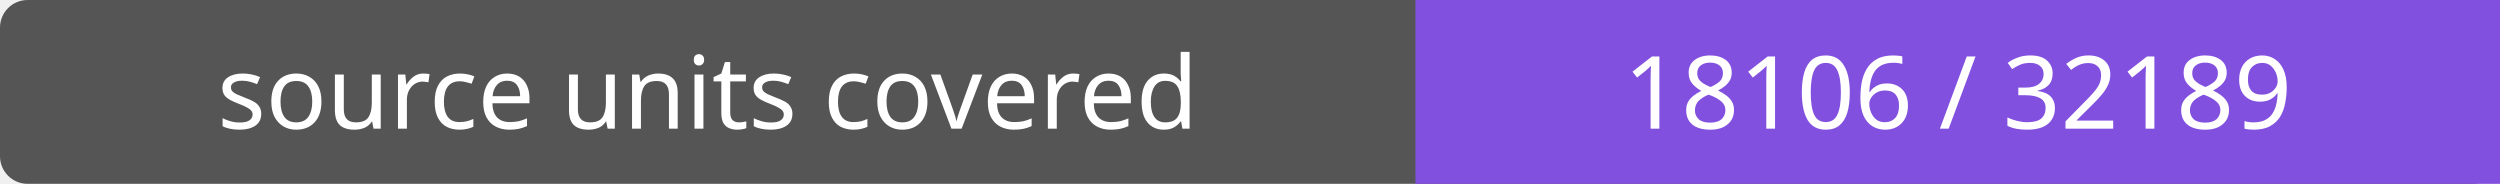
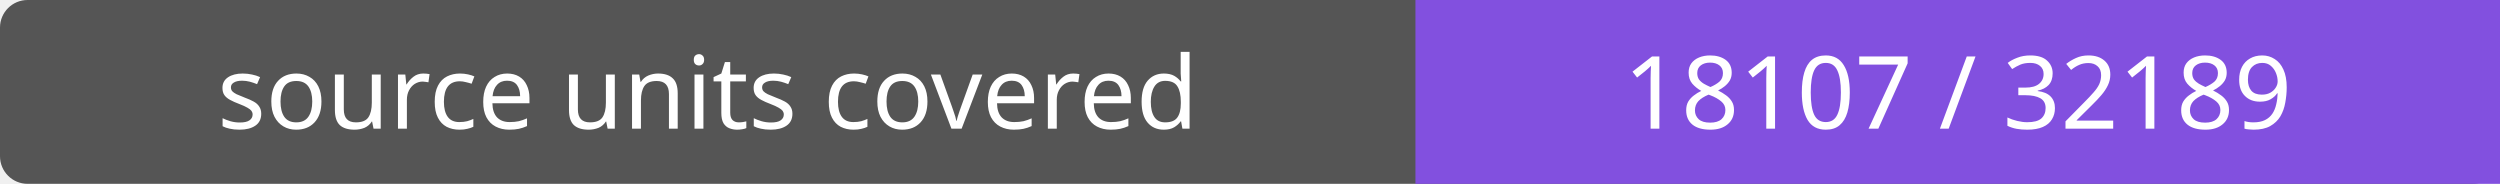
- <svg xmlns="http://www.w3.org/2000/svg" width="272" height="20" role="img" aria-label="source units covered: 18106 / 32189">
+ <svg xmlns="http://www.w3.org/2000/svg" width="272" height="20" role="img" aria-label="source units covered: 18107 / 32189">
  <rect width="272" height="20" rx="3" fill="#555" />
  <path fill="#8250df" d="M154 0h118v20H154z" />
  <g fill="#fff" text-anchor="middle" font-family="Verdana,sans-serif" font-size="11">
    <text x="77.0" y="14">source units covered</text>
-     <text x="213.0" y="14">18106 / 32189</text>
+     <text x="213.0" y="14">18107 / 32189</text>
  </g>
</svg>
